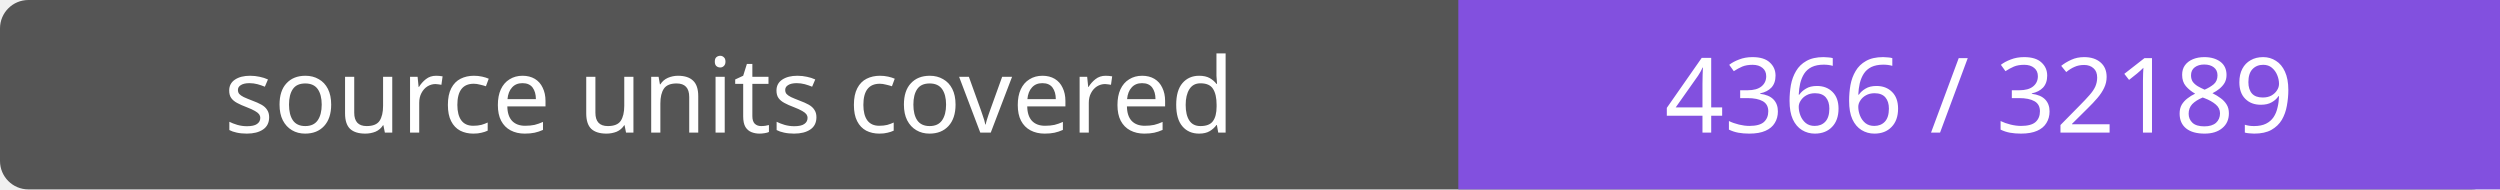
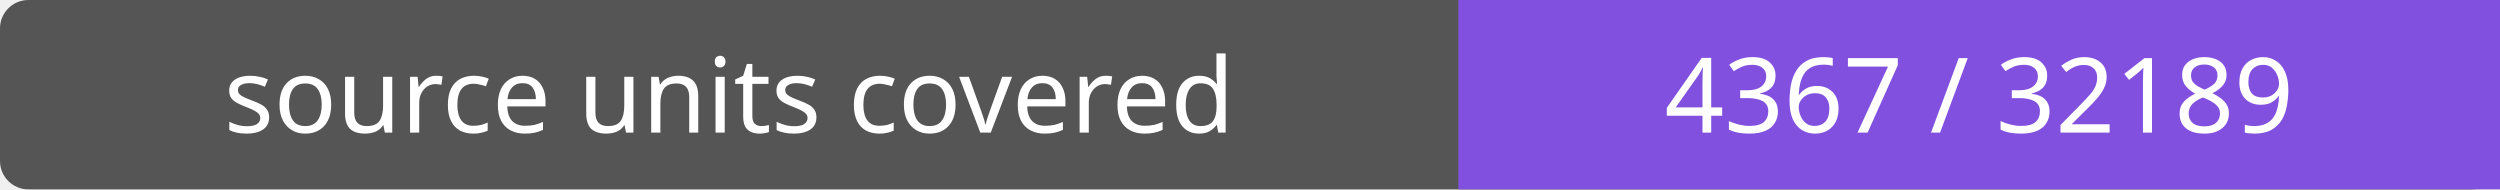
- <svg xmlns="http://www.w3.org/2000/svg" width="264" height="20" role="img" aria-label="source units covered: 4366 / 32189">
+ <svg xmlns="http://www.w3.org/2000/svg" width="264" height="20" role="img" aria-label="source units covered: 4367 / 32189">
  <rect width="264" height="20" rx="3" fill="#555" />
  <path fill="#8250df" d="M154 0h110v20H154z" />
  <g fill="#fff" text-anchor="middle" font-family="Verdana,sans-serif" font-size="11">
    <text x="77.0" y="14">source units covered</text>
-     <text x="209.0" y="14">4366 / 32189</text>
+     <text x="209.0" y="14">4367 / 32189</text>
  </g>
</svg>
